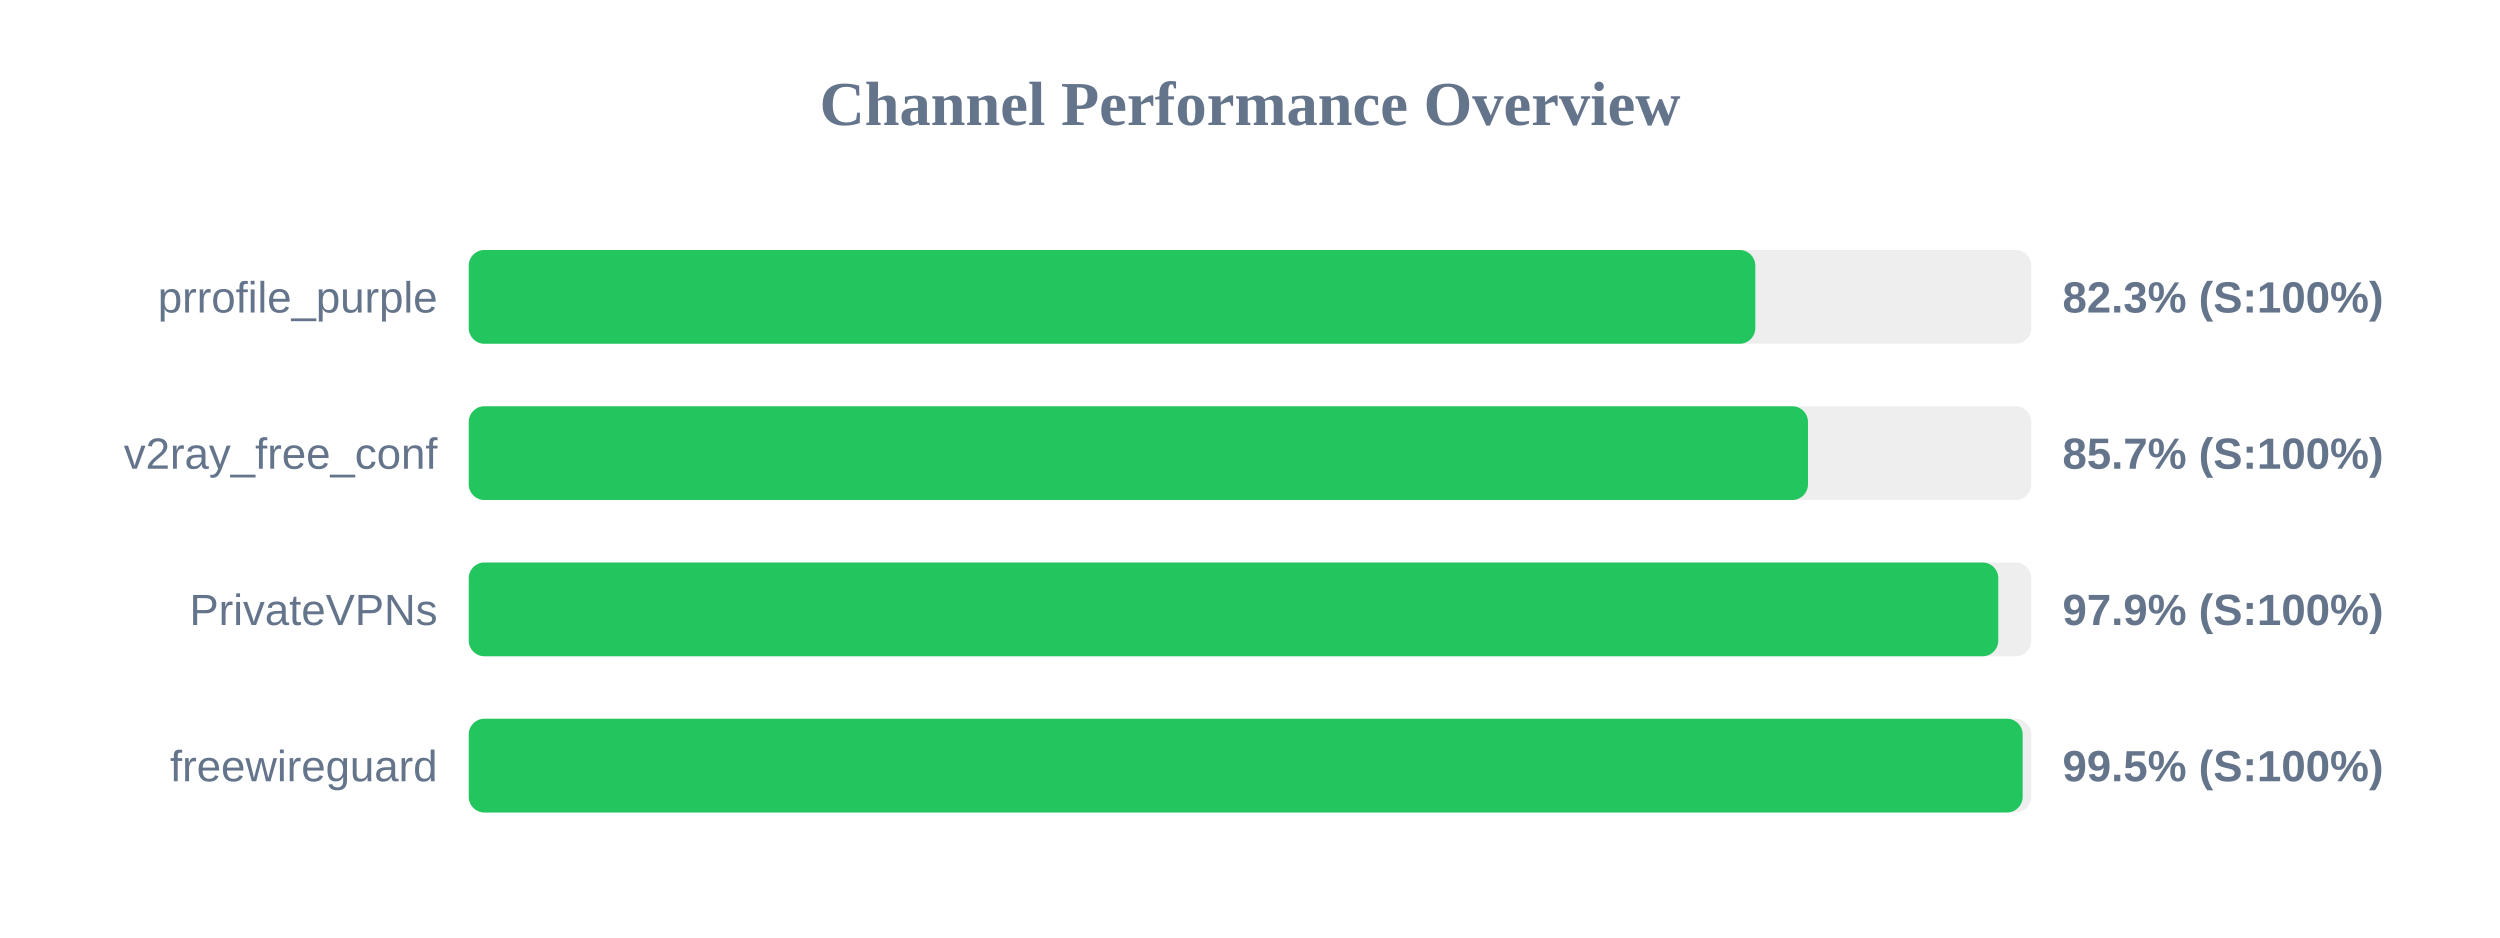
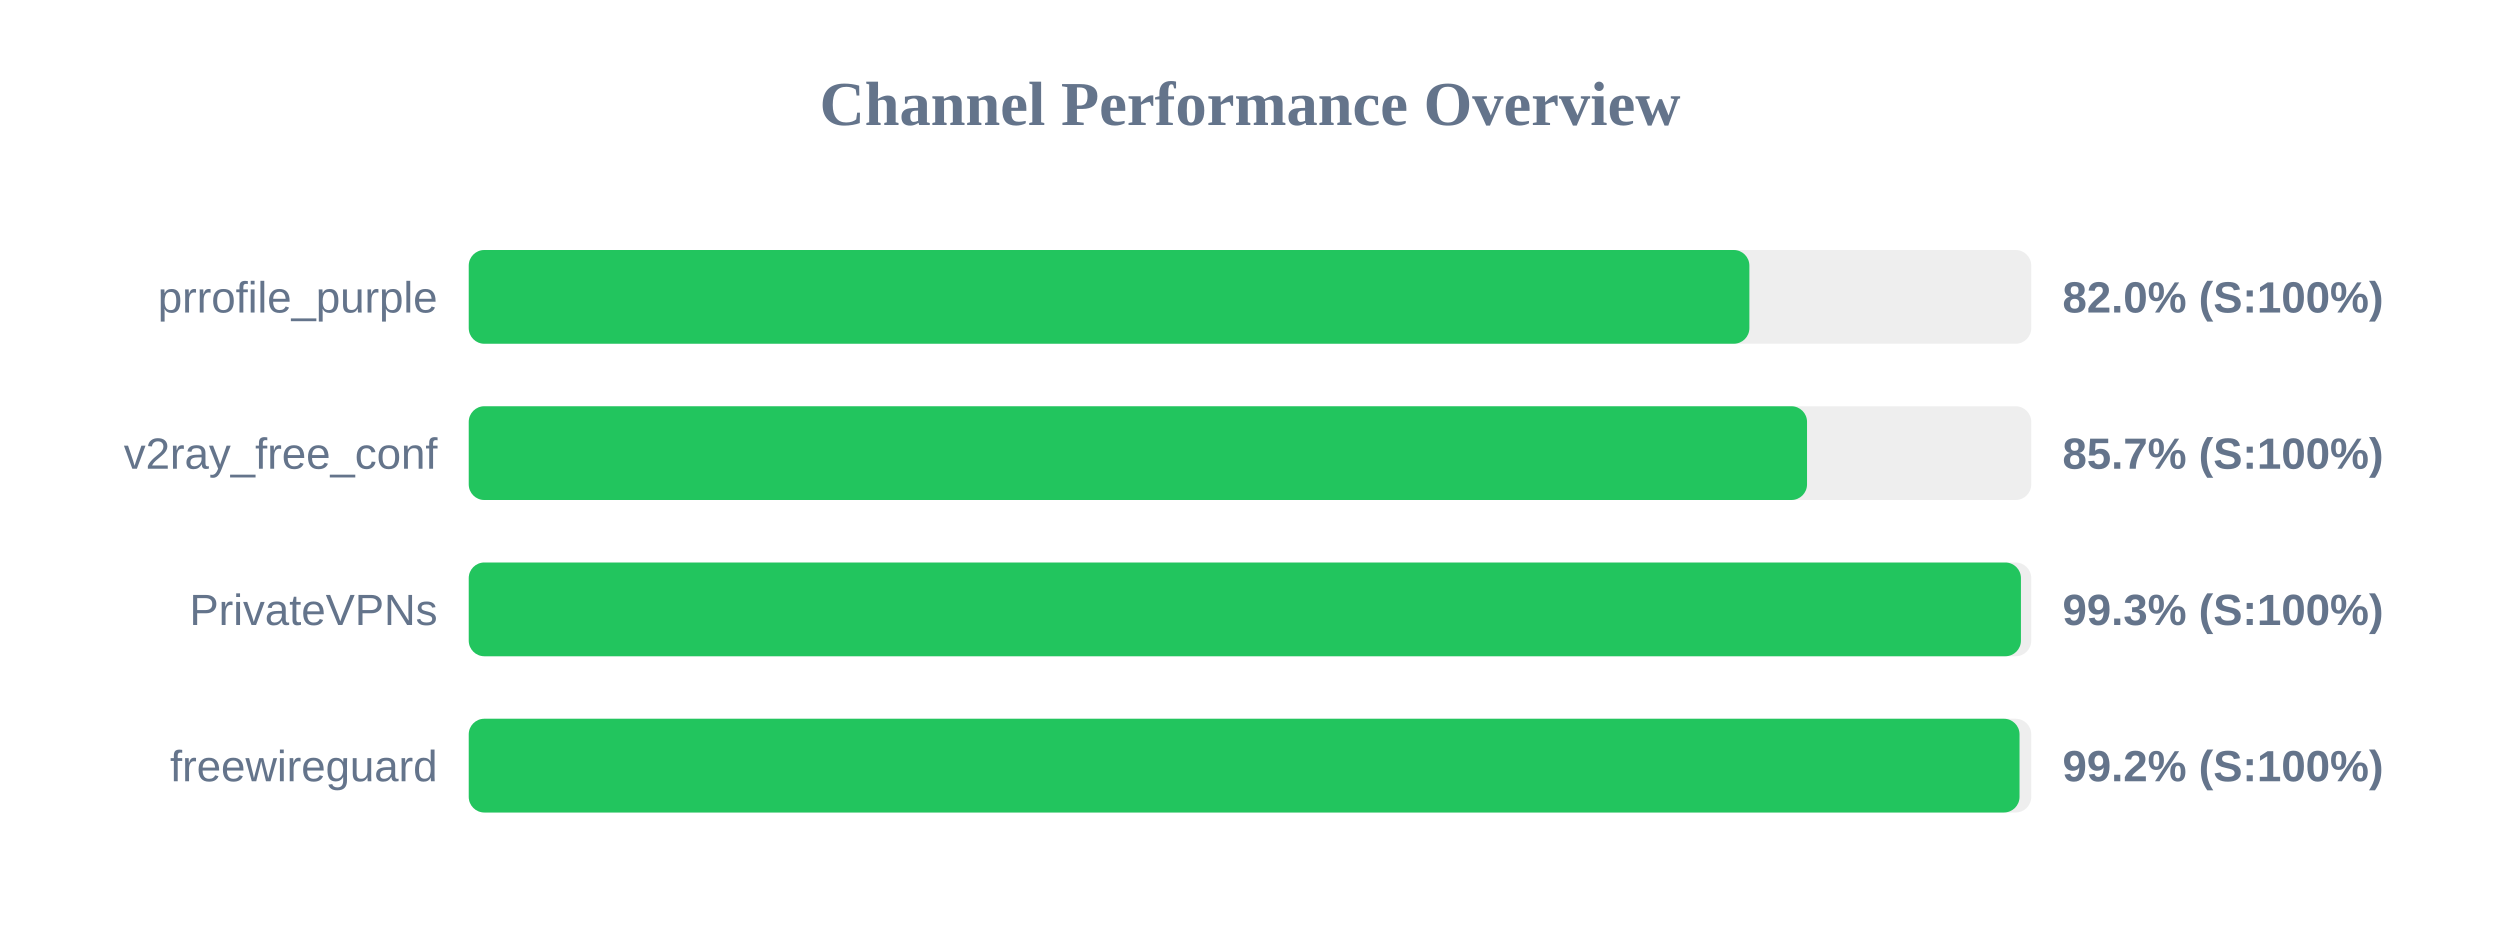
<svg xmlns="http://www.w3.org/2000/svg" width="800" height="300" version="1.1">
  <style>
        .row { font: 14px Arial; fill: #64748b; }
        .score { font: bold 14px Arial; fill: #64748b; }
    </style>
  <text x="400" y="40" text-anchor="middle" font-size="20px" font-weight="bold" fill="#64748b">Channel Performance Overview</text>
  <rect x="150" y="80" width="500" height="30" fill="#eee" rx="5" />
-   <rect x="150" y="80" width="411.7" height="30" fill="#22c55e" rx="5" />
+   <rect x="150" y="80" width="409.8" height="30" fill="#22c55e" rx="5" />
  <text x="140" y="100" text-anchor="end" class="row">prrofile_purple</text>
-   <text x="660" y="100" text-anchor="start" class="score">82.3% (S:100%)</text>
+   <text x="660" y="100" text-anchor="start" class="score">82.0% (S:100%)</text>
  <rect x="150" y="130" width="500" height="30" fill="#eee" rx="5" />
-   <rect x="150" y="130" width="428.55" height="30" fill="#22c55e" rx="5" />
+   <rect x="150" y="130" width="428.25" height="30" fill="#22c55e" rx="5" />
  <text x="140" y="150" text-anchor="end" class="row">v2ray_free_conf</text>
  <text x="660" y="150" text-anchor="start" class="score">85.7% (S:100%)</text>
  <rect x="150" y="180" width="500" height="30" fill="#eee" rx="5" />
-   <rect x="150" y="180" width="489.45" height="30" fill="#22c55e" rx="5" />
+   <rect x="150" y="180" width="496.7" height="30" fill="#22c55e" rx="5" />
  <text x="140" y="200" text-anchor="end" class="row">PrivateVPNs</text>
-   <text x="660" y="200" text-anchor="start" class="score">97.9% (S:100%)</text>
+   <text x="660" y="200" text-anchor="start" class="score">99.3% (S:100%)</text>
  <rect x="150" y="230" width="500" height="30" fill="#eee" rx="5" />
-   <rect x="150" y="230" width="497.25" height="30" fill="#22c55e" rx="5" />
+   <rect x="150" y="230" width="496.25" height="30" fill="#22c55e" rx="5" />
  <text x="140" y="250" text-anchor="end" class="row">freewireguard</text>
-   <text x="660" y="250" text-anchor="start" class="score">99.5% (S:100%)</text>
+   <text x="660" y="250" text-anchor="start" class="score">99.2% (S:100%)</text>
</svg>
